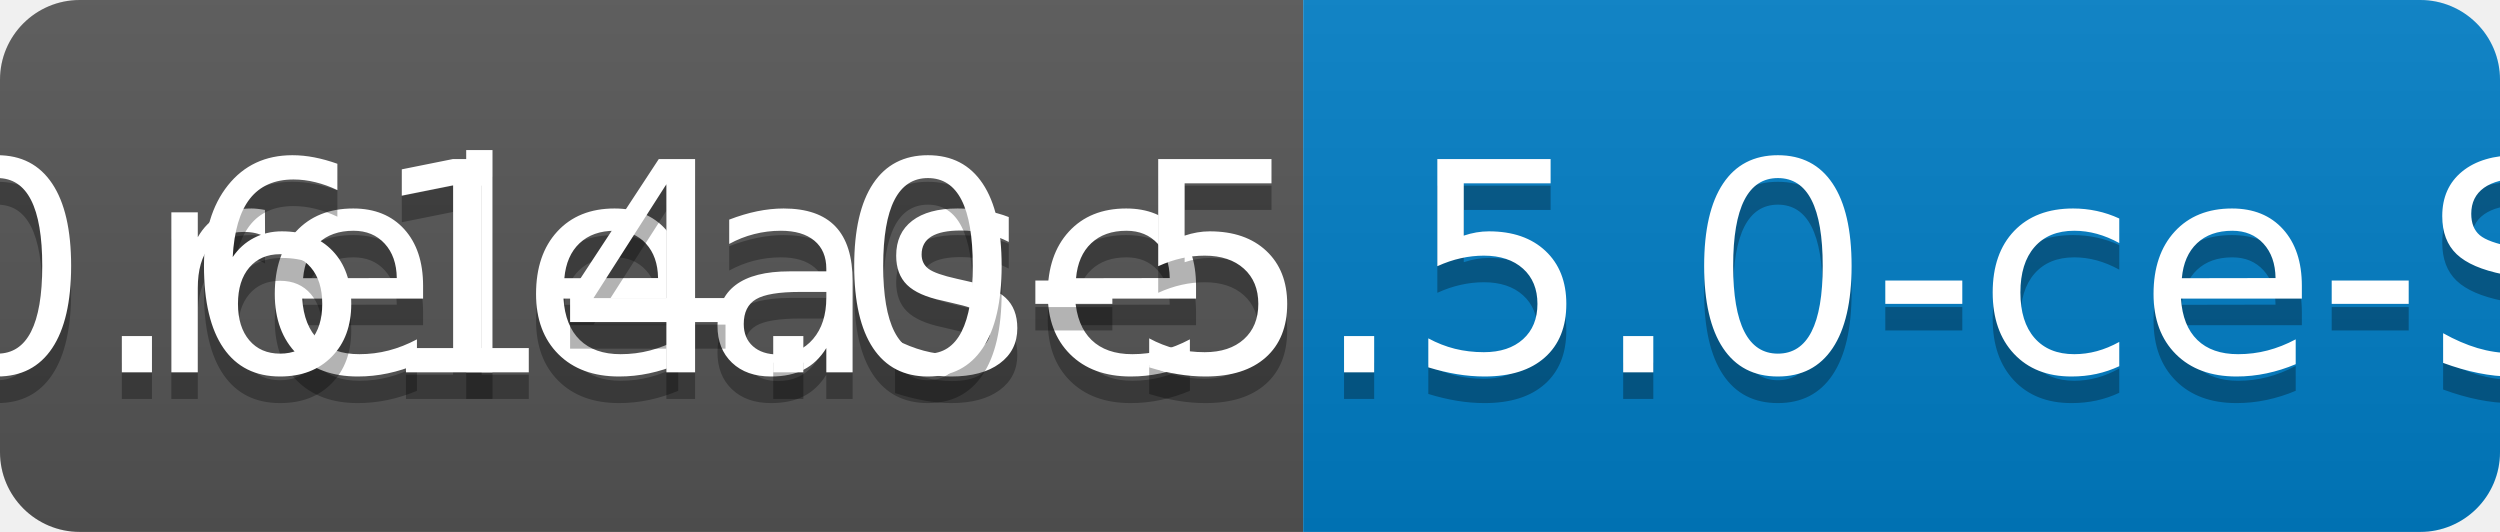
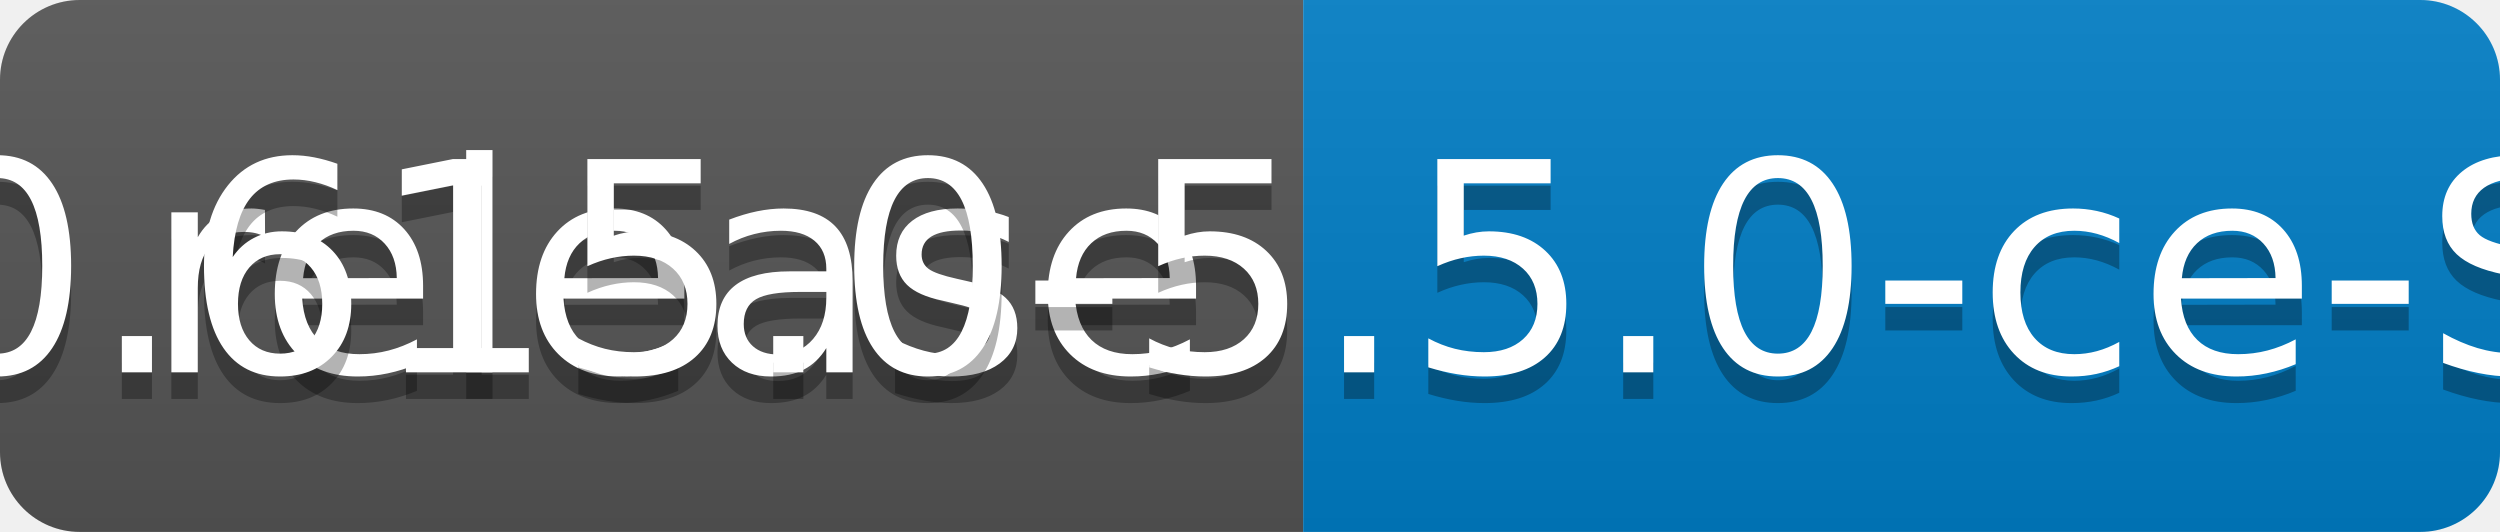
<svg xmlns="http://www.w3.org/2000/svg" width="94" height="20">
  <linearGradient id="b" x2="0" y2="100%">
    <stop offset="0" stop-color="#bbb" stop-opacity=".1" />
    <stop offset="1" stop-opacity=".1" />
  </linearGradient>
  <clipPath id="a">
    <rect width="94" height="20" rx="3" fill="#fff" />
  </clipPath>
  <g clip-path="url(#a)">
    <path fill="#555" d="M0 0h49v20H0z" />
    <path fill="#007ec6" d="M49 0h45v20H49z" />
    <path fill="url(#b)" d="M0 0h94v20H0z" />
  </g>
  <g fill="#fff" text-anchor="middle" font-family="DejaVu Sans,Verdana,Geneva,sans-serif" font-size="110">
    <text x="255" y="150" fill="#010101" fill-opacity=".3" transform="scale(.1)" textLength="390">release</text>
    <text x="255" y="140" transform="scale(.1)" textLength="390">release</text>
-     <text x="705" y="150" fill="#010101" fill-opacity=".3" transform="scale(.1)" textLength="350">v0.614.0-5.5.0-ce-SNAPSHOT</text>
-     <text x="705" y="140" transform="scale(.1)" textLength="350">v0.614.0-5.5.0-ce-SNAPSHOT</text>
+     <text x="705" y="150" fill="#010101" fill-opacity=".3" transform="scale(.1)" textLength="350">v0.615.0-5.5.0-ce-SNAPSHOT</text>
+     <text x="705" y="140" transform="scale(.1)" textLength="350">v0.615.0-5.5.0-ce-SNAPSHOT</text>
  </g>
</svg>
